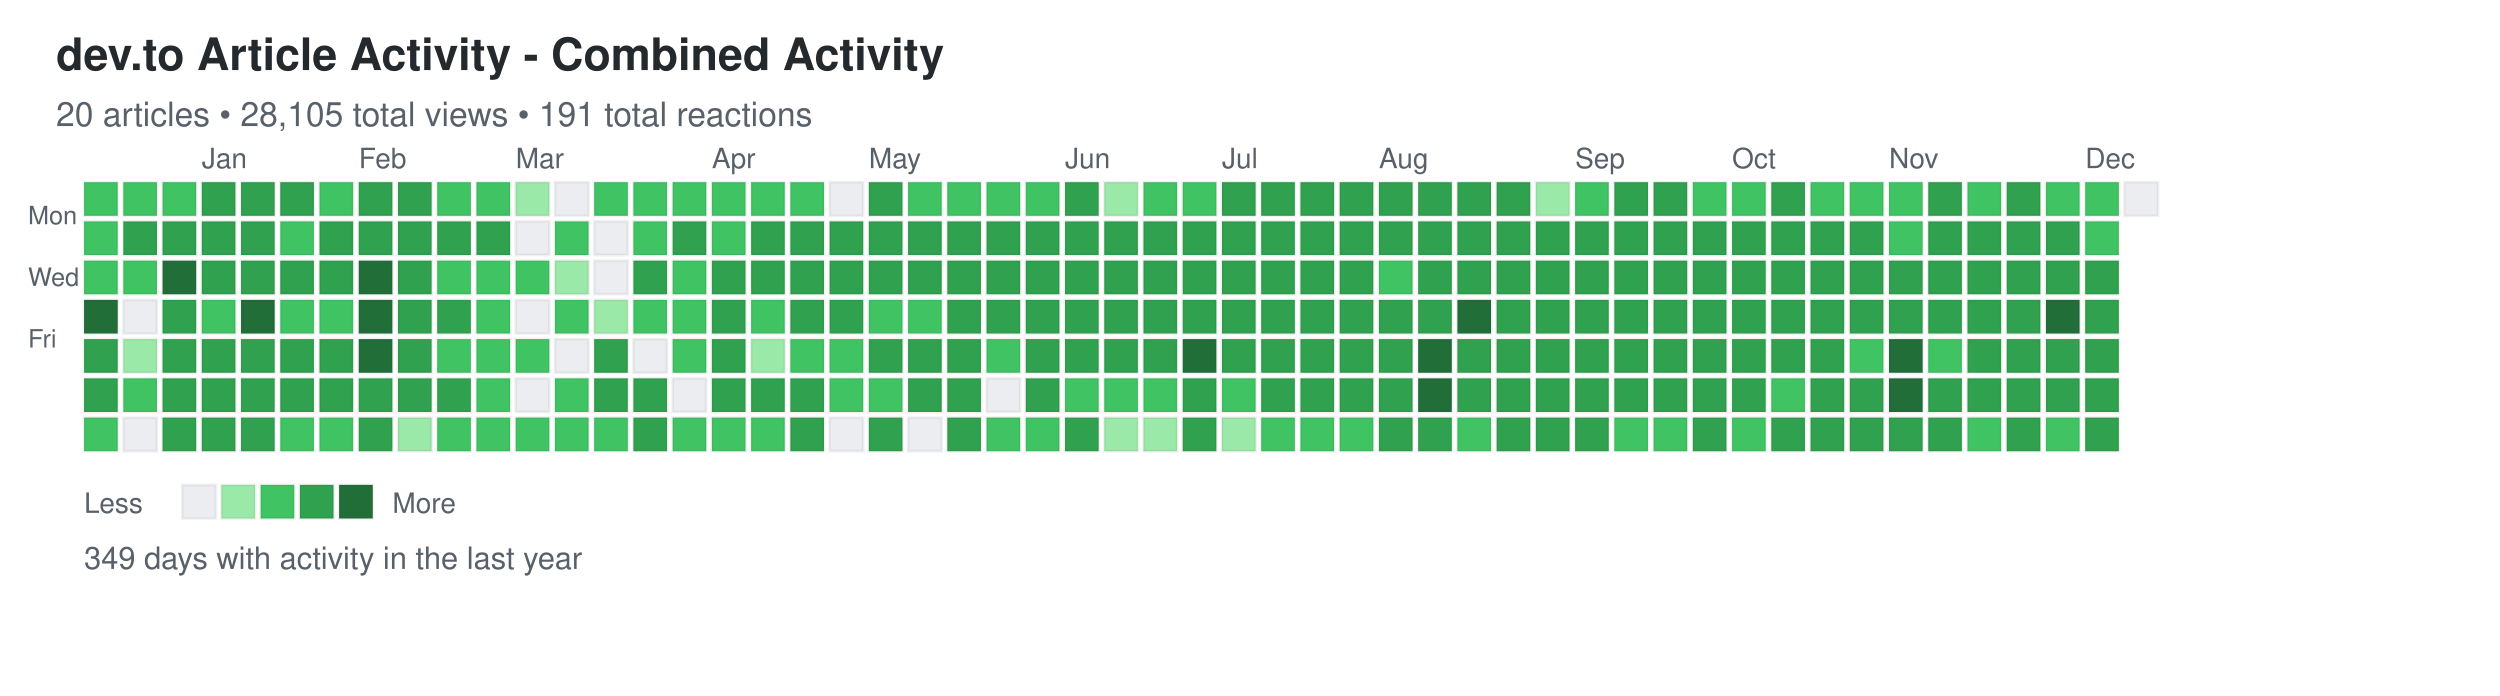
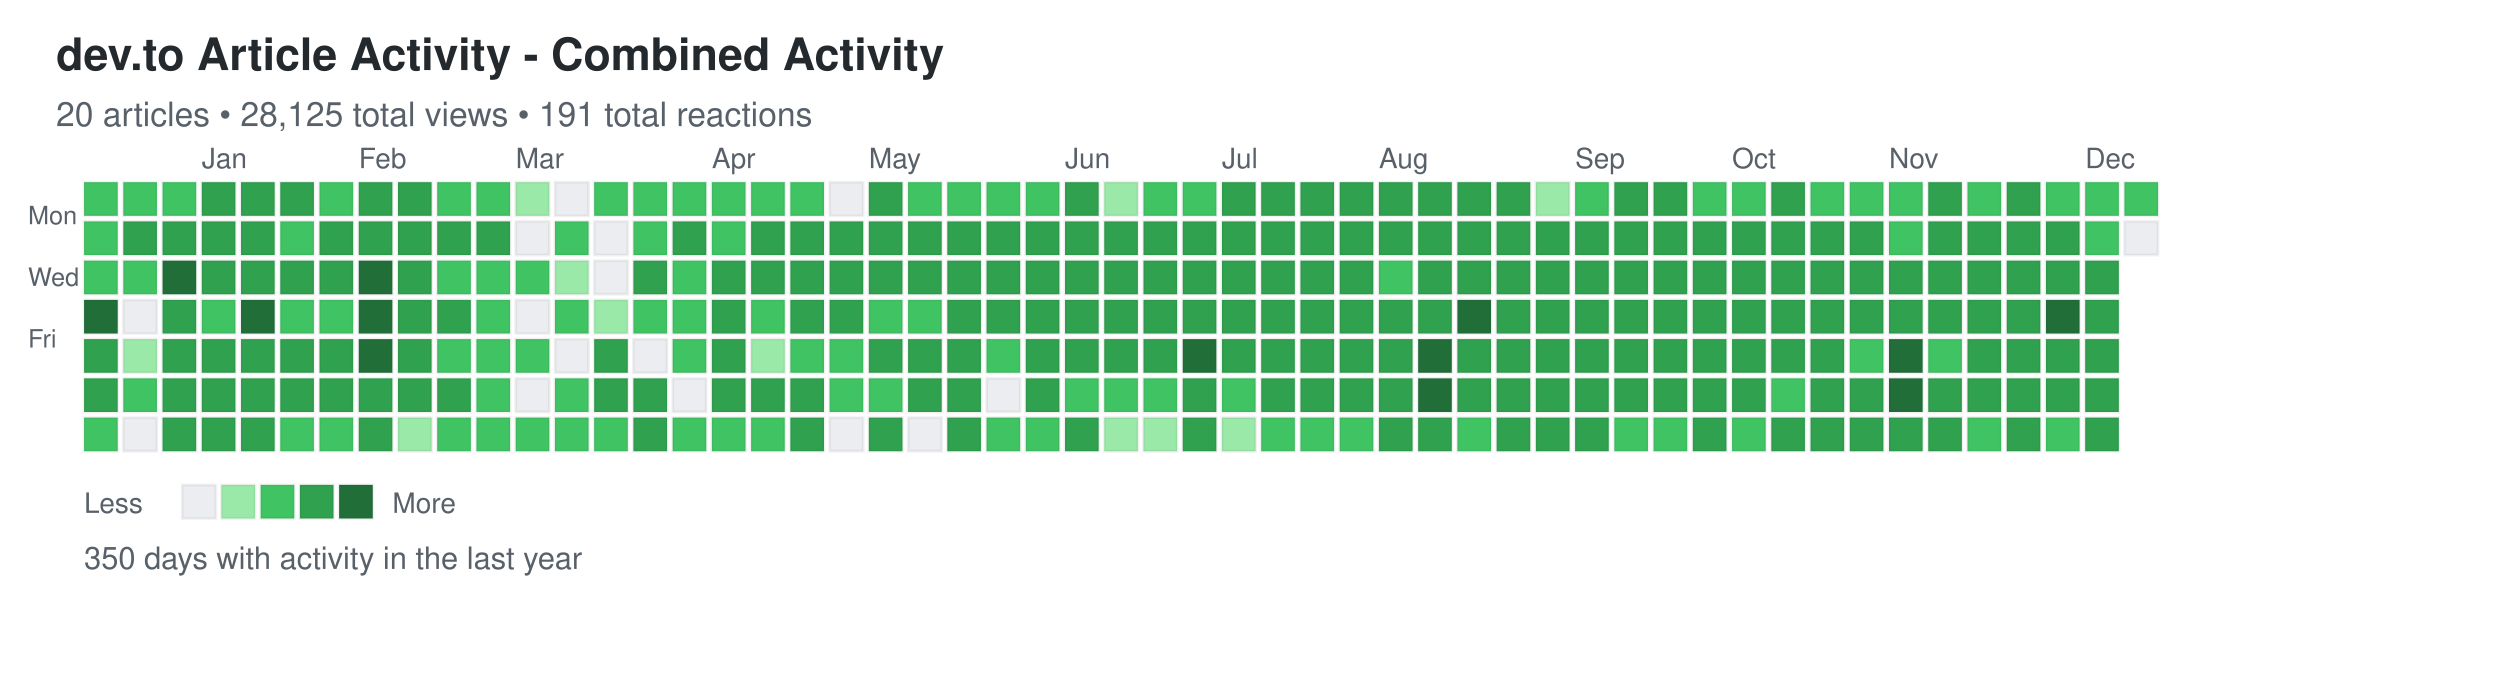
<svg xmlns="http://www.w3.org/2000/svg" width="892" height="248">
  <defs>
    <style>
.day { stroke: rgba(27,31,35,0.06); stroke-width: 1px; cursor: pointer; }
.day:hover { stroke: rgba(27,31,35,0.3); stroke-width: 2px; }
.month-label { font-family: -apple-system, BlinkMacSystemFont, "Segoe UI", Helvetica, Arial, sans-serif; font-size: 10px; fill: #586069; }
.day-label { font-family: -apple-system, BlinkMacSystemFont, "Segoe UI", Helvetica, Arial, sans-serif; font-size: 9px; fill: #586069; }
.title { font-family: -apple-system, BlinkMacSystemFont, "Segoe UI", Helvetica, Arial, sans-serif; font-size: 16px; font-weight: 600; fill: #24292e; }
.subtitle { font-family: -apple-system, BlinkMacSystemFont, "Segoe UI", Helvetica, Arial, sans-serif; font-size: 12px; fill: #586069; }
.stats { font-family: -apple-system, BlinkMacSystemFont, "Segoe UI", Helvetica, Arial, sans-serif; font-size: 11px; fill: #586069; }
.legend-text { font-family: -apple-system, BlinkMacSystemFont, "Segoe UI", Helvetica, Arial, sans-serif; font-size: 10px; fill: #586069; }
</style>
  </defs>
  <text x="20" y="25" class="title">dev.to Article Activity - Combined Activity</text>
-   <text x="20" y="45" class="subtitle">20 articles • 28,105 total views • 191 total reactions</text>
+   <text x="20" y="45" class="subtitle">20 articles • 28,125 total views • 191 total reactions</text>
  <text x="10" y="80" class="day-label">Mon</text>
  <text x="10" y="102" class="day-label">Wed</text>
  <text x="10" y="124" class="day-label">Fri</text>
  <rect x="30" y="65" width="12" height="12" fill="#40c463" class="day" data-date="2024-12-08" data-level="2" />
  <rect x="30" y="79" width="12" height="12" fill="#40c463" class="day" data-date="2024-12-09" data-level="2" />
  <rect x="30" y="93" width="12" height="12" fill="#40c463" class="day" data-date="2024-12-10" data-level="2" />
  <rect x="30" y="107" width="12" height="12" fill="#216e39" class="day" data-date="2024-12-11" data-level="4" />
  <rect x="30" y="121" width="12" height="12" fill="#30a14e" class="day" data-date="2024-12-12" data-level="3" />
  <rect x="30" y="135" width="12" height="12" fill="#30a14e" class="day" data-date="2024-12-13" data-level="3" />
  <rect x="30" y="149" width="12" height="12" fill="#40c463" class="day" data-date="2024-12-14" data-level="2" />
  <rect x="44" y="65" width="12" height="12" fill="#40c463" class="day" data-date="2024-12-15" data-level="2" />
  <rect x="44" y="79" width="12" height="12" fill="#30a14e" class="day" data-date="2024-12-16" data-level="3" />
  <rect x="44" y="93" width="12" height="12" fill="#40c463" class="day" data-date="2024-12-17" data-level="2" />
  <rect x="44" y="107" width="12" height="12" fill="#ebedf0" class="day" data-date="2024-12-18" data-level="0" />
  <rect x="44" y="121" width="12" height="12" fill="#9be9a8" class="day" data-date="2024-12-19" data-level="1" />
  <rect x="44" y="135" width="12" height="12" fill="#40c463" class="day" data-date="2024-12-20" data-level="2" />
  <rect x="44" y="149" width="12" height="12" fill="#ebedf0" class="day" data-date="2024-12-21" data-level="0" />
  <rect x="58" y="65" width="12" height="12" fill="#40c463" class="day" data-date="2024-12-22" data-level="2" />
  <rect x="58" y="79" width="12" height="12" fill="#30a14e" class="day" data-date="2024-12-23" data-level="3" />
  <rect x="58" y="93" width="12" height="12" fill="#216e39" class="day" data-date="2024-12-24" data-level="4" />
  <rect x="58" y="107" width="12" height="12" fill="#30a14e" class="day" data-date="2024-12-25" data-level="3" />
  <rect x="58" y="121" width="12" height="12" fill="#30a14e" class="day" data-date="2024-12-26" data-level="3" />
  <rect x="58" y="135" width="12" height="12" fill="#30a14e" class="day" data-date="2024-12-27" data-level="3" />
  <rect x="58" y="149" width="12" height="12" fill="#30a14e" class="day" data-date="2024-12-28" data-level="3" />
  <rect x="72" y="65" width="12" height="12" fill="#30a14e" class="day" data-date="2024-12-29" data-level="3" />
  <rect x="72" y="79" width="12" height="12" fill="#30a14e" class="day" data-date="2024-12-30" data-level="3" />
  <rect x="72" y="93" width="12" height="12" fill="#30a14e" class="day" data-date="2024-12-31" data-level="3" />
  <rect x="72" y="107" width="12" height="12" fill="#40c463" class="day" data-date="2025-01-01" data-level="2" />
  <rect x="72" y="121" width="12" height="12" fill="#30a14e" class="day" data-date="2025-01-02" data-level="3" />
  <rect x="72" y="135" width="12" height="12" fill="#30a14e" class="day" data-date="2025-01-03" data-level="3" />
  <rect x="72" y="149" width="12" height="12" fill="#30a14e" class="day" data-date="2025-01-04" data-level="3" />
  <rect x="86" y="65" width="12" height="12" fill="#30a14e" class="day" data-date="2025-01-05" data-level="3" />
  <rect x="86" y="79" width="12" height="12" fill="#30a14e" class="day" data-date="2025-01-06" data-level="3" />
  <rect x="86" y="93" width="12" height="12" fill="#30a14e" class="day" data-date="2025-01-07" data-level="3" />
  <rect x="86" y="107" width="12" height="12" fill="#216e39" class="day" data-date="2025-01-08" data-level="4" />
  <rect x="86" y="121" width="12" height="12" fill="#30a14e" class="day" data-date="2025-01-09" data-level="3" />
  <rect x="86" y="135" width="12" height="12" fill="#30a14e" class="day" data-date="2025-01-10" data-level="3" />
  <rect x="86" y="149" width="12" height="12" fill="#30a14e" class="day" data-date="2025-01-11" data-level="3" />
  <rect x="100" y="65" width="12" height="12" fill="#30a14e" class="day" data-date="2025-01-12" data-level="3" />
  <rect x="100" y="79" width="12" height="12" fill="#40c463" class="day" data-date="2025-01-13" data-level="2" />
  <rect x="100" y="93" width="12" height="12" fill="#30a14e" class="day" data-date="2025-01-14" data-level="3" />
  <rect x="100" y="107" width="12" height="12" fill="#40c463" class="day" data-date="2025-01-15" data-level="2" />
  <rect x="100" y="121" width="12" height="12" fill="#30a14e" class="day" data-date="2025-01-16" data-level="3" />
  <rect x="100" y="135" width="12" height="12" fill="#30a14e" class="day" data-date="2025-01-17" data-level="3" />
  <rect x="100" y="149" width="12" height="12" fill="#40c463" class="day" data-date="2025-01-18" data-level="2" />
  <rect x="114" y="65" width="12" height="12" fill="#40c463" class="day" data-date="2025-01-19" data-level="2" />
  <rect x="114" y="79" width="12" height="12" fill="#30a14e" class="day" data-date="2025-01-20" data-level="3" />
  <rect x="114" y="93" width="12" height="12" fill="#30a14e" class="day" data-date="2025-01-21" data-level="3" />
  <rect x="114" y="107" width="12" height="12" fill="#40c463" class="day" data-date="2025-01-22" data-level="2" />
  <rect x="114" y="121" width="12" height="12" fill="#30a14e" class="day" data-date="2025-01-23" data-level="3" />
  <rect x="114" y="135" width="12" height="12" fill="#30a14e" class="day" data-date="2025-01-24" data-level="3" />
  <rect x="114" y="149" width="12" height="12" fill="#40c463" class="day" data-date="2025-01-25" data-level="2" />
  <rect x="128" y="65" width="12" height="12" fill="#30a14e" class="day" data-date="2025-01-26" data-level="3" />
  <rect x="128" y="79" width="12" height="12" fill="#30a14e" class="day" data-date="2025-01-27" data-level="3" />
  <rect x="128" y="93" width="12" height="12" fill="#216e39" class="day" data-date="2025-01-28" data-level="4" />
  <rect x="128" y="107" width="12" height="12" fill="#216e39" class="day" data-date="2025-01-29" data-level="4" />
  <rect x="128" y="121" width="12" height="12" fill="#216e39" class="day" data-date="2025-01-30" data-level="4" />
  <rect x="128" y="135" width="12" height="12" fill="#30a14e" class="day" data-date="2025-01-31" data-level="3" />
  <rect x="128" y="149" width="12" height="12" fill="#30a14e" class="day" data-date="2025-02-01" data-level="3" />
  <rect x="142" y="65" width="12" height="12" fill="#30a14e" class="day" data-date="2025-02-02" data-level="3" />
  <rect x="142" y="79" width="12" height="12" fill="#30a14e" class="day" data-date="2025-02-03" data-level="3" />
  <rect x="142" y="93" width="12" height="12" fill="#30a14e" class="day" data-date="2025-02-04" data-level="3" />
  <rect x="142" y="107" width="12" height="12" fill="#30a14e" class="day" data-date="2025-02-05" data-level="3" />
  <rect x="142" y="121" width="12" height="12" fill="#30a14e" class="day" data-date="2025-02-06" data-level="3" />
  <rect x="142" y="135" width="12" height="12" fill="#30a14e" class="day" data-date="2025-02-07" data-level="3" />
  <rect x="142" y="149" width="12" height="12" fill="#9be9a8" class="day" data-date="2025-02-08" data-level="1" />
  <rect x="156" y="65" width="12" height="12" fill="#40c463" class="day" data-date="2025-02-09" data-level="2" />
  <rect x="156" y="79" width="12" height="12" fill="#30a14e" class="day" data-date="2025-02-10" data-level="3" />
  <rect x="156" y="93" width="12" height="12" fill="#40c463" class="day" data-date="2025-02-11" data-level="2" />
  <rect x="156" y="107" width="12" height="12" fill="#30a14e" class="day" data-date="2025-02-12" data-level="3" />
  <rect x="156" y="121" width="12" height="12" fill="#40c463" class="day" data-date="2025-02-13" data-level="2" />
  <rect x="156" y="135" width="12" height="12" fill="#30a14e" class="day" data-date="2025-02-14" data-level="3" />
  <rect x="156" y="149" width="12" height="12" fill="#40c463" class="day" data-date="2025-02-15" data-level="2" />
  <rect x="170" y="65" width="12" height="12" fill="#40c463" class="day" data-date="2025-02-16" data-level="2" />
  <rect x="170" y="79" width="12" height="12" fill="#30a14e" class="day" data-date="2025-02-17" data-level="3" />
  <rect x="170" y="93" width="12" height="12" fill="#40c463" class="day" data-date="2025-02-18" data-level="2" />
  <rect x="170" y="107" width="12" height="12" fill="#40c463" class="day" data-date="2025-02-19" data-level="2" />
  <rect x="170" y="121" width="12" height="12" fill="#40c463" class="day" data-date="2025-02-20" data-level="2" />
  <rect x="170" y="135" width="12" height="12" fill="#40c463" class="day" data-date="2025-02-21" data-level="2" />
  <rect x="170" y="149" width="12" height="12" fill="#40c463" class="day" data-date="2025-02-22" data-level="2" />
  <rect x="184" y="65" width="12" height="12" fill="#9be9a8" class="day" data-date="2025-02-23" data-level="1" />
  <rect x="184" y="79" width="12" height="12" fill="#ebedf0" class="day" data-date="2025-02-24" data-level="0" />
  <rect x="184" y="93" width="12" height="12" fill="#40c463" class="day" data-date="2025-02-25" data-level="2" />
  <rect x="184" y="107" width="12" height="12" fill="#ebedf0" class="day" data-date="2025-02-26" data-level="0" />
  <rect x="184" y="121" width="12" height="12" fill="#40c463" class="day" data-date="2025-02-27" data-level="2" />
  <rect x="184" y="135" width="12" height="12" fill="#ebedf0" class="day" data-date="2025-02-28" data-level="0" />
  <rect x="184" y="149" width="12" height="12" fill="#40c463" class="day" data-date="2025-03-01" data-level="2" />
  <rect x="198" y="65" width="12" height="12" fill="#ebedf0" class="day" data-date="2025-03-02" data-level="0" />
  <rect x="198" y="79" width="12" height="12" fill="#40c463" class="day" data-date="2025-03-03" data-level="2" />
  <rect x="198" y="93" width="12" height="12" fill="#9be9a8" class="day" data-date="2025-03-04" data-level="1" />
  <rect x="198" y="107" width="12" height="12" fill="#40c463" class="day" data-date="2025-03-05" data-level="2" />
  <rect x="198" y="121" width="12" height="12" fill="#ebedf0" class="day" data-date="2025-03-06" data-level="0" />
  <rect x="198" y="135" width="12" height="12" fill="#40c463" class="day" data-date="2025-03-07" data-level="2" />
  <rect x="198" y="149" width="12" height="12" fill="#40c463" class="day" data-date="2025-03-08" data-level="2" />
  <rect x="212" y="65" width="12" height="12" fill="#40c463" class="day" data-date="2025-03-09" data-level="2" />
  <rect x="212" y="79" width="12" height="12" fill="#ebedf0" class="day" data-date="2025-03-10" data-level="0" />
  <rect x="212" y="93" width="12" height="12" fill="#ebedf0" class="day" data-date="2025-03-11" data-level="0" />
  <rect x="212" y="107" width="12" height="12" fill="#9be9a8" class="day" data-date="2025-03-12" data-level="1" />
  <rect x="212" y="121" width="12" height="12" fill="#30a14e" class="day" data-date="2025-03-13" data-level="3" />
  <rect x="212" y="135" width="12" height="12" fill="#30a14e" class="day" data-date="2025-03-14" data-level="3" />
  <rect x="212" y="149" width="12" height="12" fill="#40c463" class="day" data-date="2025-03-15" data-level="2" />
  <rect x="226" y="65" width="12" height="12" fill="#40c463" class="day" data-date="2025-03-16" data-level="2" />
  <rect x="226" y="79" width="12" height="12" fill="#40c463" class="day" data-date="2025-03-17" data-level="2" />
  <rect x="226" y="93" width="12" height="12" fill="#30a14e" class="day" data-date="2025-03-18" data-level="3" />
  <rect x="226" y="107" width="12" height="12" fill="#40c463" class="day" data-date="2025-03-19" data-level="2" />
  <rect x="226" y="121" width="12" height="12" fill="#ebedf0" class="day" data-date="2025-03-20" data-level="0" />
  <rect x="226" y="135" width="12" height="12" fill="#30a14e" class="day" data-date="2025-03-21" data-level="3" />
  <rect x="226" y="149" width="12" height="12" fill="#30a14e" class="day" data-date="2025-03-22" data-level="3" />
  <rect x="240" y="65" width="12" height="12" fill="#40c463" class="day" data-date="2025-03-23" data-level="2" />
  <rect x="240" y="79" width="12" height="12" fill="#30a14e" class="day" data-date="2025-03-24" data-level="3" />
  <rect x="240" y="93" width="12" height="12" fill="#40c463" class="day" data-date="2025-03-25" data-level="2" />
  <rect x="240" y="107" width="12" height="12" fill="#40c463" class="day" data-date="2025-03-26" data-level="2" />
  <rect x="240" y="121" width="12" height="12" fill="#40c463" class="day" data-date="2025-03-27" data-level="2" />
  <rect x="240" y="135" width="12" height="12" fill="#ebedf0" class="day" data-date="2025-03-28" data-level="0" />
  <rect x="240" y="149" width="12" height="12" fill="#40c463" class="day" data-date="2025-03-29" data-level="2" />
  <rect x="254" y="65" width="12" height="12" fill="#40c463" class="day" data-date="2025-03-30" data-level="2" />
  <rect x="254" y="79" width="12" height="12" fill="#40c463" class="day" data-date="2025-03-31" data-level="2" />
  <rect x="254" y="93" width="12" height="12" fill="#30a14e" class="day" data-date="2025-04-01" data-level="3" />
  <rect x="254" y="107" width="12" height="12" fill="#30a14e" class="day" data-date="2025-04-02" data-level="3" />
  <rect x="254" y="121" width="12" height="12" fill="#30a14e" class="day" data-date="2025-04-03" data-level="3" />
  <rect x="254" y="135" width="12" height="12" fill="#30a14e" class="day" data-date="2025-04-04" data-level="3" />
  <rect x="254" y="149" width="12" height="12" fill="#40c463" class="day" data-date="2025-04-05" data-level="2" />
  <rect x="268" y="65" width="12" height="12" fill="#40c463" class="day" data-date="2025-04-06" data-level="2" />
  <rect x="268" y="79" width="12" height="12" fill="#30a14e" class="day" data-date="2025-04-07" data-level="3" />
  <rect x="268" y="93" width="12" height="12" fill="#30a14e" class="day" data-date="2025-04-08" data-level="3" />
  <rect x="268" y="107" width="12" height="12" fill="#40c463" class="day" data-date="2025-04-09" data-level="2" />
  <rect x="268" y="121" width="12" height="12" fill="#9be9a8" class="day" data-date="2025-04-10" data-level="1" />
  <rect x="268" y="135" width="12" height="12" fill="#30a14e" class="day" data-date="2025-04-11" data-level="3" />
  <rect x="268" y="149" width="12" height="12" fill="#40c463" class="day" data-date="2025-04-12" data-level="2" />
  <rect x="282" y="65" width="12" height="12" fill="#40c463" class="day" data-date="2025-04-13" data-level="2" />
  <rect x="282" y="79" width="12" height="12" fill="#30a14e" class="day" data-date="2025-04-14" data-level="3" />
  <rect x="282" y="93" width="12" height="12" fill="#30a14e" class="day" data-date="2025-04-15" data-level="3" />
  <rect x="282" y="107" width="12" height="12" fill="#30a14e" class="day" data-date="2025-04-16" data-level="3" />
  <rect x="282" y="121" width="12" height="12" fill="#40c463" class="day" data-date="2025-04-17" data-level="2" />
  <rect x="282" y="135" width="12" height="12" fill="#30a14e" class="day" data-date="2025-04-18" data-level="3" />
  <rect x="282" y="149" width="12" height="12" fill="#30a14e" class="day" data-date="2025-04-19" data-level="3" />
  <rect x="296" y="65" width="12" height="12" fill="#ebedf0" class="day" data-date="2025-04-20" data-level="0" />
  <rect x="296" y="79" width="12" height="12" fill="#30a14e" class="day" data-date="2025-04-21" data-level="3" />
  <rect x="296" y="93" width="12" height="12" fill="#30a14e" class="day" data-date="2025-04-22" data-level="3" />
  <rect x="296" y="107" width="12" height="12" fill="#30a14e" class="day" data-date="2025-04-23" data-level="3" />
  <rect x="296" y="121" width="12" height="12" fill="#40c463" class="day" data-date="2025-04-24" data-level="2" />
  <rect x="296" y="135" width="12" height="12" fill="#40c463" class="day" data-date="2025-04-25" data-level="2" />
  <rect x="296" y="149" width="12" height="12" fill="#ebedf0" class="day" data-date="2025-04-26" data-level="0" />
  <rect x="310" y="65" width="12" height="12" fill="#30a14e" class="day" data-date="2025-04-27" data-level="3" />
  <rect x="310" y="79" width="12" height="12" fill="#30a14e" class="day" data-date="2025-04-28" data-level="3" />
  <rect x="310" y="93" width="12" height="12" fill="#30a14e" class="day" data-date="2025-04-29" data-level="3" />
  <rect x="310" y="107" width="12" height="12" fill="#40c463" class="day" data-date="2025-04-30" data-level="2" />
  <rect x="310" y="121" width="12" height="12" fill="#30a14e" class="day" data-date="2025-05-01" data-level="3" />
  <rect x="310" y="135" width="12" height="12" fill="#40c463" class="day" data-date="2025-05-02" data-level="2" />
  <rect x="310" y="149" width="12" height="12" fill="#30a14e" class="day" data-date="2025-05-03" data-level="3" />
  <rect x="324" y="65" width="12" height="12" fill="#40c463" class="day" data-date="2025-05-04" data-level="2" />
  <rect x="324" y="79" width="12" height="12" fill="#30a14e" class="day" data-date="2025-05-05" data-level="3" />
  <rect x="324" y="93" width="12" height="12" fill="#30a14e" class="day" data-date="2025-05-06" data-level="3" />
  <rect x="324" y="107" width="12" height="12" fill="#40c463" class="day" data-date="2025-05-07" data-level="2" />
  <rect x="324" y="121" width="12" height="12" fill="#30a14e" class="day" data-date="2025-05-08" data-level="3" />
  <rect x="324" y="135" width="12" height="12" fill="#30a14e" class="day" data-date="2025-05-09" data-level="3" />
  <rect x="324" y="149" width="12" height="12" fill="#ebedf0" class="day" data-date="2025-05-10" data-level="0" />
  <rect x="338" y="65" width="12" height="12" fill="#40c463" class="day" data-date="2025-05-11" data-level="2" />
  <rect x="338" y="79" width="12" height="12" fill="#30a14e" class="day" data-date="2025-05-12" data-level="3" />
  <rect x="338" y="93" width="12" height="12" fill="#30a14e" class="day" data-date="2025-05-13" data-level="3" />
  <rect x="338" y="107" width="12" height="12" fill="#30a14e" class="day" data-date="2025-05-14" data-level="3" />
  <rect x="338" y="121" width="12" height="12" fill="#30a14e" class="day" data-date="2025-05-15" data-level="3" />
  <rect x="338" y="135" width="12" height="12" fill="#30a14e" class="day" data-date="2025-05-16" data-level="3" />
  <rect x="338" y="149" width="12" height="12" fill="#30a14e" class="day" data-date="2025-05-17" data-level="3" />
  <rect x="352" y="65" width="12" height="12" fill="#40c463" class="day" data-date="2025-05-18" data-level="2" />
  <rect x="352" y="79" width="12" height="12" fill="#30a14e" class="day" data-date="2025-05-19" data-level="3" />
  <rect x="352" y="93" width="12" height="12" fill="#30a14e" class="day" data-date="2025-05-20" data-level="3" />
  <rect x="352" y="107" width="12" height="12" fill="#30a14e" class="day" data-date="2025-05-21" data-level="3" />
  <rect x="352" y="121" width="12" height="12" fill="#40c463" class="day" data-date="2025-05-22" data-level="2" />
  <rect x="352" y="135" width="12" height="12" fill="#ebedf0" class="day" data-date="2025-05-23" data-level="0" />
  <rect x="352" y="149" width="12" height="12" fill="#40c463" class="day" data-date="2025-05-24" data-level="2" />
  <rect x="366" y="65" width="12" height="12" fill="#40c463" class="day" data-date="2025-05-25" data-level="2" />
  <rect x="366" y="79" width="12" height="12" fill="#30a14e" class="day" data-date="2025-05-26" data-level="3" />
  <rect x="366" y="93" width="12" height="12" fill="#30a14e" class="day" data-date="2025-05-27" data-level="3" />
  <rect x="366" y="107" width="12" height="12" fill="#30a14e" class="day" data-date="2025-05-28" data-level="3" />
  <rect x="366" y="121" width="12" height="12" fill="#30a14e" class="day" data-date="2025-05-29" data-level="3" />
  <rect x="366" y="135" width="12" height="12" fill="#30a14e" class="day" data-date="2025-05-30" data-level="3" />
  <rect x="366" y="149" width="12" height="12" fill="#40c463" class="day" data-date="2025-05-31" data-level="2" />
  <rect x="380" y="65" width="12" height="12" fill="#30a14e" class="day" data-date="2025-06-01" data-level="3" />
  <rect x="380" y="79" width="12" height="12" fill="#30a14e" class="day" data-date="2025-06-02" data-level="3" />
  <rect x="380" y="93" width="12" height="12" fill="#30a14e" class="day" data-date="2025-06-03" data-level="3" />
  <rect x="380" y="107" width="12" height="12" fill="#30a14e" class="day" data-date="2025-06-04" data-level="3" />
  <rect x="380" y="121" width="12" height="12" fill="#30a14e" class="day" data-date="2025-06-05" data-level="3" />
  <rect x="380" y="135" width="12" height="12" fill="#40c463" class="day" data-date="2025-06-06" data-level="2" />
  <rect x="380" y="149" width="12" height="12" fill="#30a14e" class="day" data-date="2025-06-07" data-level="3" />
  <rect x="394" y="65" width="12" height="12" fill="#9be9a8" class="day" data-date="2025-06-08" data-level="1" />
  <rect x="394" y="79" width="12" height="12" fill="#30a14e" class="day" data-date="2025-06-09" data-level="3" />
  <rect x="394" y="93" width="12" height="12" fill="#30a14e" class="day" data-date="2025-06-10" data-level="3" />
  <rect x="394" y="107" width="12" height="12" fill="#30a14e" class="day" data-date="2025-06-11" data-level="3" />
  <rect x="394" y="121" width="12" height="12" fill="#30a14e" class="day" data-date="2025-06-12" data-level="3" />
  <rect x="394" y="135" width="12" height="12" fill="#40c463" class="day" data-date="2025-06-13" data-level="2" />
  <rect x="394" y="149" width="12" height="12" fill="#9be9a8" class="day" data-date="2025-06-14" data-level="1" />
  <rect x="408" y="65" width="12" height="12" fill="#40c463" class="day" data-date="2025-06-15" data-level="2" />
  <rect x="408" y="79" width="12" height="12" fill="#30a14e" class="day" data-date="2025-06-16" data-level="3" />
  <rect x="408" y="93" width="12" height="12" fill="#30a14e" class="day" data-date="2025-06-17" data-level="3" />
  <rect x="408" y="107" width="12" height="12" fill="#30a14e" class="day" data-date="2025-06-18" data-level="3" />
  <rect x="408" y="121" width="12" height="12" fill="#30a14e" class="day" data-date="2025-06-19" data-level="3" />
  <rect x="408" y="135" width="12" height="12" fill="#40c463" class="day" data-date="2025-06-20" data-level="2" />
  <rect x="408" y="149" width="12" height="12" fill="#9be9a8" class="day" data-date="2025-06-21" data-level="1" />
  <rect x="422" y="65" width="12" height="12" fill="#40c463" class="day" data-date="2025-06-22" data-level="2" />
  <rect x="422" y="79" width="12" height="12" fill="#30a14e" class="day" data-date="2025-06-23" data-level="3" />
  <rect x="422" y="93" width="12" height="12" fill="#30a14e" class="day" data-date="2025-06-24" data-level="3" />
  <rect x="422" y="107" width="12" height="12" fill="#30a14e" class="day" data-date="2025-06-25" data-level="3" />
  <rect x="422" y="121" width="12" height="12" fill="#216e39" class="day" data-date="2025-06-26" data-level="4" />
  <rect x="422" y="135" width="12" height="12" fill="#30a14e" class="day" data-date="2025-06-27" data-level="3" />
  <rect x="422" y="149" width="12" height="12" fill="#30a14e" class="day" data-date="2025-06-28" data-level="3" />
  <rect x="436" y="65" width="12" height="12" fill="#30a14e" class="day" data-date="2025-06-29" data-level="3" />
  <rect x="436" y="79" width="12" height="12" fill="#30a14e" class="day" data-date="2025-06-30" data-level="3" />
  <rect x="436" y="93" width="12" height="12" fill="#30a14e" class="day" data-date="2025-07-01" data-level="3" />
  <rect x="436" y="107" width="12" height="12" fill="#30a14e" class="day" data-date="2025-07-02" data-level="3" />
  <rect x="436" y="121" width="12" height="12" fill="#30a14e" class="day" data-date="2025-07-03" data-level="3" />
  <rect x="436" y="135" width="12" height="12" fill="#40c463" class="day" data-date="2025-07-04" data-level="2" />
  <rect x="436" y="149" width="12" height="12" fill="#9be9a8" class="day" data-date="2025-07-05" data-level="1" />
  <rect x="450" y="65" width="12" height="12" fill="#30a14e" class="day" data-date="2025-07-06" data-level="3" />
  <rect x="450" y="79" width="12" height="12" fill="#30a14e" class="day" data-date="2025-07-07" data-level="3" />
  <rect x="450" y="93" width="12" height="12" fill="#30a14e" class="day" data-date="2025-07-08" data-level="3" />
  <rect x="450" y="107" width="12" height="12" fill="#30a14e" class="day" data-date="2025-07-09" data-level="3" />
  <rect x="450" y="121" width="12" height="12" fill="#30a14e" class="day" data-date="2025-07-10" data-level="3" />
  <rect x="450" y="135" width="12" height="12" fill="#30a14e" class="day" data-date="2025-07-11" data-level="3" />
  <rect x="450" y="149" width="12" height="12" fill="#40c463" class="day" data-date="2025-07-12" data-level="2" />
  <rect x="464" y="65" width="12" height="12" fill="#30a14e" class="day" data-date="2025-07-13" data-level="3" />
  <rect x="464" y="79" width="12" height="12" fill="#30a14e" class="day" data-date="2025-07-14" data-level="3" />
  <rect x="464" y="93" width="12" height="12" fill="#30a14e" class="day" data-date="2025-07-15" data-level="3" />
  <rect x="464" y="107" width="12" height="12" fill="#30a14e" class="day" data-date="2025-07-16" data-level="3" />
  <rect x="464" y="121" width="12" height="12" fill="#30a14e" class="day" data-date="2025-07-17" data-level="3" />
  <rect x="464" y="135" width="12" height="12" fill="#30a14e" class="day" data-date="2025-07-18" data-level="3" />
  <rect x="464" y="149" width="12" height="12" fill="#40c463" class="day" data-date="2025-07-19" data-level="2" />
  <rect x="478" y="65" width="12" height="12" fill="#30a14e" class="day" data-date="2025-07-20" data-level="3" />
  <rect x="478" y="79" width="12" height="12" fill="#30a14e" class="day" data-date="2025-07-21" data-level="3" />
  <rect x="478" y="93" width="12" height="12" fill="#30a14e" class="day" data-date="2025-07-22" data-level="3" />
  <rect x="478" y="107" width="12" height="12" fill="#30a14e" class="day" data-date="2025-07-23" data-level="3" />
  <rect x="478" y="121" width="12" height="12" fill="#30a14e" class="day" data-date="2025-07-24" data-level="3" />
  <rect x="478" y="135" width="12" height="12" fill="#30a14e" class="day" data-date="2025-07-25" data-level="3" />
  <rect x="478" y="149" width="12" height="12" fill="#40c463" class="day" data-date="2025-07-26" data-level="2" />
  <rect x="492" y="65" width="12" height="12" fill="#30a14e" class="day" data-date="2025-07-27" data-level="3" />
  <rect x="492" y="79" width="12" height="12" fill="#30a14e" class="day" data-date="2025-07-28" data-level="3" />
  <rect x="492" y="93" width="12" height="12" fill="#40c463" class="day" data-date="2025-07-29" data-level="2" />
  <rect x="492" y="107" width="12" height="12" fill="#30a14e" class="day" data-date="2025-07-30" data-level="3" />
  <rect x="492" y="121" width="12" height="12" fill="#30a14e" class="day" data-date="2025-07-31" data-level="3" />
  <rect x="492" y="135" width="12" height="12" fill="#30a14e" class="day" data-date="2025-08-01" data-level="3" />
  <rect x="492" y="149" width="12" height="12" fill="#30a14e" class="day" data-date="2025-08-02" data-level="3" />
  <rect x="506" y="65" width="12" height="12" fill="#30a14e" class="day" data-date="2025-08-03" data-level="3" />
  <rect x="506" y="79" width="12" height="12" fill="#30a14e" class="day" data-date="2025-08-04" data-level="3" />
  <rect x="506" y="93" width="12" height="12" fill="#30a14e" class="day" data-date="2025-08-05" data-level="3" />
  <rect x="506" y="107" width="12" height="12" fill="#30a14e" class="day" data-date="2025-08-06" data-level="3" />
  <rect x="506" y="121" width="12" height="12" fill="#216e39" class="day" data-date="2025-08-07" data-level="4" />
  <rect x="506" y="135" width="12" height="12" fill="#216e39" class="day" data-date="2025-08-08" data-level="4" />
  <rect x="506" y="149" width="12" height="12" fill="#30a14e" class="day" data-date="2025-08-09" data-level="3" />
  <rect x="520" y="65" width="12" height="12" fill="#30a14e" class="day" data-date="2025-08-10" data-level="3" />
  <rect x="520" y="79" width="12" height="12" fill="#30a14e" class="day" data-date="2025-08-11" data-level="3" />
  <rect x="520" y="93" width="12" height="12" fill="#30a14e" class="day" data-date="2025-08-12" data-level="3" />
  <rect x="520" y="107" width="12" height="12" fill="#216e39" class="day" data-date="2025-08-13" data-level="4" />
  <rect x="520" y="121" width="12" height="12" fill="#30a14e" class="day" data-date="2025-08-14" data-level="3" />
  <rect x="520" y="135" width="12" height="12" fill="#30a14e" class="day" data-date="2025-08-15" data-level="3" />
  <rect x="520" y="149" width="12" height="12" fill="#40c463" class="day" data-date="2025-08-16" data-level="2" />
  <rect x="534" y="65" width="12" height="12" fill="#30a14e" class="day" data-date="2025-08-17" data-level="3" />
  <rect x="534" y="79" width="12" height="12" fill="#30a14e" class="day" data-date="2025-08-18" data-level="3" />
  <rect x="534" y="93" width="12" height="12" fill="#30a14e" class="day" data-date="2025-08-19" data-level="3" />
  <rect x="534" y="107" width="12" height="12" fill="#30a14e" class="day" data-date="2025-08-20" data-level="3" />
  <rect x="534" y="121" width="12" height="12" fill="#30a14e" class="day" data-date="2025-08-21" data-level="3" />
  <rect x="534" y="135" width="12" height="12" fill="#30a14e" class="day" data-date="2025-08-22" data-level="3" />
  <rect x="534" y="149" width="12" height="12" fill="#30a14e" class="day" data-date="2025-08-23" data-level="3" />
  <rect x="548" y="65" width="12" height="12" fill="#9be9a8" class="day" data-date="2025-08-24" data-level="1" />
  <rect x="548" y="79" width="12" height="12" fill="#30a14e" class="day" data-date="2025-08-25" data-level="3" />
  <rect x="548" y="93" width="12" height="12" fill="#30a14e" class="day" data-date="2025-08-26" data-level="3" />
  <rect x="548" y="107" width="12" height="12" fill="#30a14e" class="day" data-date="2025-08-27" data-level="3" />
  <rect x="548" y="121" width="12" height="12" fill="#30a14e" class="day" data-date="2025-08-28" data-level="3" />
  <rect x="548" y="135" width="12" height="12" fill="#30a14e" class="day" data-date="2025-08-29" data-level="3" />
  <rect x="548" y="149" width="12" height="12" fill="#30a14e" class="day" data-date="2025-08-30" data-level="3" />
  <rect x="562" y="65" width="12" height="12" fill="#40c463" class="day" data-date="2025-08-31" data-level="2" />
  <rect x="562" y="79" width="12" height="12" fill="#30a14e" class="day" data-date="2025-09-01" data-level="3" />
  <rect x="562" y="93" width="12" height="12" fill="#30a14e" class="day" data-date="2025-09-02" data-level="3" />
  <rect x="562" y="107" width="12" height="12" fill="#30a14e" class="day" data-date="2025-09-03" data-level="3" />
  <rect x="562" y="121" width="12" height="12" fill="#30a14e" class="day" data-date="2025-09-04" data-level="3" />
  <rect x="562" y="135" width="12" height="12" fill="#30a14e" class="day" data-date="2025-09-05" data-level="3" />
  <rect x="562" y="149" width="12" height="12" fill="#30a14e" class="day" data-date="2025-09-06" data-level="3" />
  <rect x="576" y="65" width="12" height="12" fill="#30a14e" class="day" data-date="2025-09-07" data-level="3" />
  <rect x="576" y="79" width="12" height="12" fill="#30a14e" class="day" data-date="2025-09-08" data-level="3" />
  <rect x="576" y="93" width="12" height="12" fill="#30a14e" class="day" data-date="2025-09-09" data-level="3" />
  <rect x="576" y="107" width="12" height="12" fill="#30a14e" class="day" data-date="2025-09-10" data-level="3" />
  <rect x="576" y="121" width="12" height="12" fill="#30a14e" class="day" data-date="2025-09-11" data-level="3" />
  <rect x="576" y="135" width="12" height="12" fill="#30a14e" class="day" data-date="2025-09-12" data-level="3" />
  <rect x="576" y="149" width="12" height="12" fill="#40c463" class="day" data-date="2025-09-13" data-level="2" />
  <rect x="590" y="65" width="12" height="12" fill="#30a14e" class="day" data-date="2025-09-14" data-level="3" />
  <rect x="590" y="79" width="12" height="12" fill="#30a14e" class="day" data-date="2025-09-15" data-level="3" />
  <rect x="590" y="93" width="12" height="12" fill="#30a14e" class="day" data-date="2025-09-16" data-level="3" />
  <rect x="590" y="107" width="12" height="12" fill="#30a14e" class="day" data-date="2025-09-17" data-level="3" />
  <rect x="590" y="121" width="12" height="12" fill="#30a14e" class="day" data-date="2025-09-18" data-level="3" />
  <rect x="590" y="135" width="12" height="12" fill="#30a14e" class="day" data-date="2025-09-19" data-level="3" />
  <rect x="590" y="149" width="12" height="12" fill="#40c463" class="day" data-date="2025-09-20" data-level="2" />
  <rect x="604" y="65" width="12" height="12" fill="#40c463" class="day" data-date="2025-09-21" data-level="2" />
  <rect x="604" y="79" width="12" height="12" fill="#30a14e" class="day" data-date="2025-09-22" data-level="3" />
  <rect x="604" y="93" width="12" height="12" fill="#30a14e" class="day" data-date="2025-09-23" data-level="3" />
  <rect x="604" y="107" width="12" height="12" fill="#30a14e" class="day" data-date="2025-09-24" data-level="3" />
  <rect x="604" y="121" width="12" height="12" fill="#30a14e" class="day" data-date="2025-09-25" data-level="3" />
  <rect x="604" y="135" width="12" height="12" fill="#30a14e" class="day" data-date="2025-09-26" data-level="3" />
  <rect x="604" y="149" width="12" height="12" fill="#30a14e" class="day" data-date="2025-09-27" data-level="3" />
  <rect x="618" y="65" width="12" height="12" fill="#40c463" class="day" data-date="2025-09-28" data-level="2" />
  <rect x="618" y="79" width="12" height="12" fill="#30a14e" class="day" data-date="2025-09-29" data-level="3" />
  <rect x="618" y="93" width="12" height="12" fill="#30a14e" class="day" data-date="2025-09-30" data-level="3" />
  <rect x="618" y="107" width="12" height="12" fill="#30a14e" class="day" data-date="2025-10-01" data-level="3" />
  <rect x="618" y="121" width="12" height="12" fill="#30a14e" class="day" data-date="2025-10-02" data-level="3" />
  <rect x="618" y="135" width="12" height="12" fill="#30a14e" class="day" data-date="2025-10-03" data-level="3" />
  <rect x="618" y="149" width="12" height="12" fill="#40c463" class="day" data-date="2025-10-04" data-level="2" />
  <rect x="632" y="65" width="12" height="12" fill="#30a14e" class="day" data-date="2025-10-05" data-level="3" />
  <rect x="632" y="79" width="12" height="12" fill="#30a14e" class="day" data-date="2025-10-06" data-level="3" />
  <rect x="632" y="93" width="12" height="12" fill="#30a14e" class="day" data-date="2025-10-07" data-level="3" />
  <rect x="632" y="107" width="12" height="12" fill="#30a14e" class="day" data-date="2025-10-08" data-level="3" />
  <rect x="632" y="121" width="12" height="12" fill="#30a14e" class="day" data-date="2025-10-09" data-level="3" />
  <rect x="632" y="135" width="12" height="12" fill="#40c463" class="day" data-date="2025-10-10" data-level="2" />
  <rect x="632" y="149" width="12" height="12" fill="#30a14e" class="day" data-date="2025-10-11" data-level="3" />
  <rect x="646" y="65" width="12" height="12" fill="#40c463" class="day" data-date="2025-10-12" data-level="2" />
  <rect x="646" y="79" width="12" height="12" fill="#30a14e" class="day" data-date="2025-10-13" data-level="3" />
  <rect x="646" y="93" width="12" height="12" fill="#30a14e" class="day" data-date="2025-10-14" data-level="3" />
  <rect x="646" y="107" width="12" height="12" fill="#30a14e" class="day" data-date="2025-10-15" data-level="3" />
  <rect x="646" y="121" width="12" height="12" fill="#30a14e" class="day" data-date="2025-10-16" data-level="3" />
  <rect x="646" y="135" width="12" height="12" fill="#30a14e" class="day" data-date="2025-10-17" data-level="3" />
  <rect x="646" y="149" width="12" height="12" fill="#30a14e" class="day" data-date="2025-10-18" data-level="3" />
  <rect x="660" y="65" width="12" height="12" fill="#40c463" class="day" data-date="2025-10-19" data-level="2" />
  <rect x="660" y="79" width="12" height="12" fill="#30a14e" class="day" data-date="2025-10-20" data-level="3" />
  <rect x="660" y="93" width="12" height="12" fill="#30a14e" class="day" data-date="2025-10-21" data-level="3" />
  <rect x="660" y="107" width="12" height="12" fill="#30a14e" class="day" data-date="2025-10-22" data-level="3" />
  <rect x="660" y="121" width="12" height="12" fill="#40c463" class="day" data-date="2025-10-23" data-level="2" />
  <rect x="660" y="135" width="12" height="12" fill="#30a14e" class="day" data-date="2025-10-24" data-level="3" />
  <rect x="660" y="149" width="12" height="12" fill="#30a14e" class="day" data-date="2025-10-25" data-level="3" />
  <rect x="674" y="65" width="12" height="12" fill="#40c463" class="day" data-date="2025-10-26" data-level="2" />
  <rect x="674" y="79" width="12" height="12" fill="#40c463" class="day" data-date="2025-10-27" data-level="2" />
  <rect x="674" y="93" width="12" height="12" fill="#30a14e" class="day" data-date="2025-10-28" data-level="3" />
  <rect x="674" y="107" width="12" height="12" fill="#30a14e" class="day" data-date="2025-10-29" data-level="3" />
  <rect x="674" y="121" width="12" height="12" fill="#216e39" class="day" data-date="2025-10-30" data-level="4" />
  <rect x="674" y="135" width="12" height="12" fill="#216e39" class="day" data-date="2025-10-31" data-level="4" />
  <rect x="674" y="149" width="12" height="12" fill="#30a14e" class="day" data-date="2025-11-01" data-level="3" />
  <rect x="688" y="65" width="12" height="12" fill="#30a14e" class="day" data-date="2025-11-02" data-level="3" />
  <rect x="688" y="79" width="12" height="12" fill="#30a14e" class="day" data-date="2025-11-03" data-level="3" />
  <rect x="688" y="93" width="12" height="12" fill="#30a14e" class="day" data-date="2025-11-04" data-level="3" />
  <rect x="688" y="107" width="12" height="12" fill="#30a14e" class="day" data-date="2025-11-05" data-level="3" />
  <rect x="688" y="121" width="12" height="12" fill="#40c463" class="day" data-date="2025-11-06" data-level="2" />
  <rect x="688" y="135" width="12" height="12" fill="#30a14e" class="day" data-date="2025-11-07" data-level="3" />
  <rect x="688" y="149" width="12" height="12" fill="#30a14e" class="day" data-date="2025-11-08" data-level="3" />
  <rect x="702" y="65" width="12" height="12" fill="#40c463" class="day" data-date="2025-11-09" data-level="2" />
  <rect x="702" y="79" width="12" height="12" fill="#30a14e" class="day" data-date="2025-11-10" data-level="3" />
  <rect x="702" y="93" width="12" height="12" fill="#30a14e" class="day" data-date="2025-11-11" data-level="3" />
  <rect x="702" y="107" width="12" height="12" fill="#30a14e" class="day" data-date="2025-11-12" data-level="3" />
  <rect x="702" y="121" width="12" height="12" fill="#30a14e" class="day" data-date="2025-11-13" data-level="3" />
  <rect x="702" y="135" width="12" height="12" fill="#30a14e" class="day" data-date="2025-11-14" data-level="3" />
  <rect x="702" y="149" width="12" height="12" fill="#40c463" class="day" data-date="2025-11-15" data-level="2" />
  <rect x="716" y="65" width="12" height="12" fill="#30a14e" class="day" data-date="2025-11-16" data-level="3" />
  <rect x="716" y="79" width="12" height="12" fill="#30a14e" class="day" data-date="2025-11-17" data-level="3" />
  <rect x="716" y="93" width="12" height="12" fill="#30a14e" class="day" data-date="2025-11-18" data-level="3" />
  <rect x="716" y="107" width="12" height="12" fill="#30a14e" class="day" data-date="2025-11-19" data-level="3" />
  <rect x="716" y="121" width="12" height="12" fill="#30a14e" class="day" data-date="2025-11-20" data-level="3" />
  <rect x="716" y="135" width="12" height="12" fill="#30a14e" class="day" data-date="2025-11-21" data-level="3" />
  <rect x="716" y="149" width="12" height="12" fill="#30a14e" class="day" data-date="2025-11-22" data-level="3" />
  <rect x="730" y="65" width="12" height="12" fill="#40c463" class="day" data-date="2025-11-23" data-level="2" />
  <rect x="730" y="79" width="12" height="12" fill="#30a14e" class="day" data-date="2025-11-24" data-level="3" />
  <rect x="730" y="93" width="12" height="12" fill="#30a14e" class="day" data-date="2025-11-25" data-level="3" />
  <rect x="730" y="107" width="12" height="12" fill="#216e39" class="day" data-date="2025-11-26" data-level="4" />
  <rect x="730" y="121" width="12" height="12" fill="#30a14e" class="day" data-date="2025-11-27" data-level="3" />
  <rect x="730" y="135" width="12" height="12" fill="#30a14e" class="day" data-date="2025-11-28" data-level="3" />
  <rect x="730" y="149" width="12" height="12" fill="#40c463" class="day" data-date="2025-11-29" data-level="2" />
  <rect x="744" y="65" width="12" height="12" fill="#40c463" class="day" data-date="2025-11-30" data-level="2" />
  <rect x="744" y="79" width="12" height="12" fill="#40c463" class="day" data-date="2025-12-01" data-level="2" />
  <rect x="744" y="93" width="12" height="12" fill="#30a14e" class="day" data-date="2025-12-02" data-level="3" />
  <rect x="744" y="107" width="12" height="12" fill="#30a14e" class="day" data-date="2025-12-03" data-level="3" />
  <rect x="744" y="121" width="12" height="12" fill="#30a14e" class="day" data-date="2025-12-04" data-level="3" />
  <rect x="744" y="135" width="12" height="12" fill="#30a14e" class="day" data-date="2025-12-05" data-level="3" />
  <rect x="744" y="149" width="12" height="12" fill="#30a14e" class="day" data-date="2025-12-06" data-level="3" />
-   <rect x="758" y="65" width="12" height="12" fill="#ebedf0" class="day" data-date="2025-12-07" data-level="0" />
+   <rect x="758" y="65" width="12" height="12" fill="#40c463" class="day" data-date="2025-12-07" data-level="2" />
+   <rect x="758" y="79" width="12" height="12" fill="#ebedf0" class="day" data-date="2025-12-08" data-level="0" />
  <text x="72" y="60" class="month-label">Jan</text>
  <text x="128" y="60" class="month-label">Feb</text>
  <text x="184" y="60" class="month-label">Mar</text>
  <text x="254" y="60" class="month-label">Apr</text>
  <text x="310" y="60" class="month-label">May</text>
  <text x="380" y="60" class="month-label">Jun</text>
  <text x="436" y="60" class="month-label">Jul</text>
  <text x="492" y="60" class="month-label">Aug</text>
  <text x="562" y="60" class="month-label">Sep</text>
  <text x="618" y="60" class="month-label">Oct</text>
  <text x="674" y="60" class="month-label">Nov</text>
  <text x="744" y="60" class="month-label">Dec</text>
  <text x="30" y="183" class="legend-text">Less</text>
  <rect x="65" y="173" width="12" height="12" fill="#ebedf0" class="day" />
  <rect x="79" y="173" width="12" height="12" fill="#9be9a8" class="day" />
  <rect x="93" y="173" width="12" height="12" fill="#40c463" class="day" />
  <rect x="107" y="173" width="12" height="12" fill="#30a14e" class="day" />
  <rect x="121" y="173" width="12" height="12" fill="#216e39" class="day" />
  <text x="140" y="183" class="legend-text">More</text>
-   <text x="30" y="203" class="stats">349 days with activity in the last year</text>
+   <text x="30" y="203" class="stats">350 days with activity in the last year</text>
</svg>
